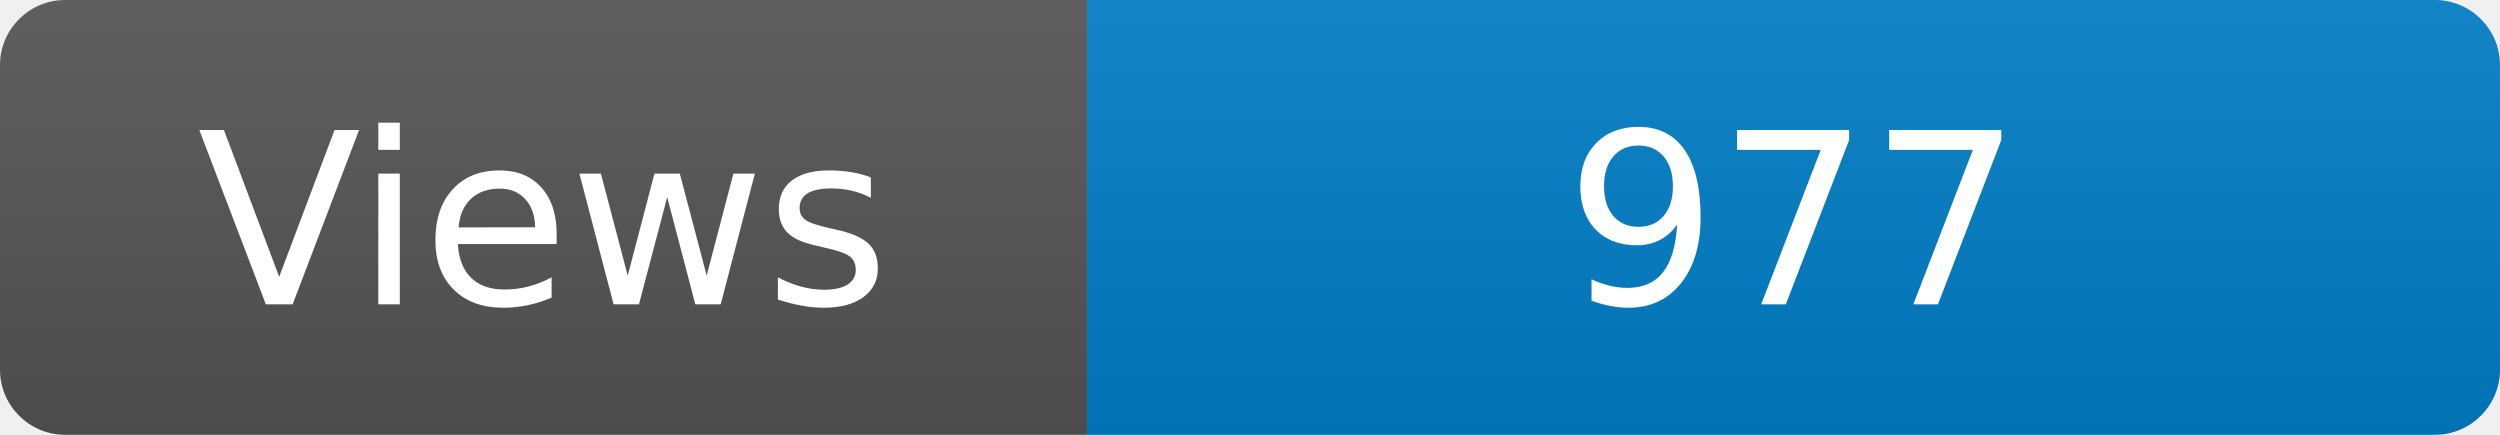
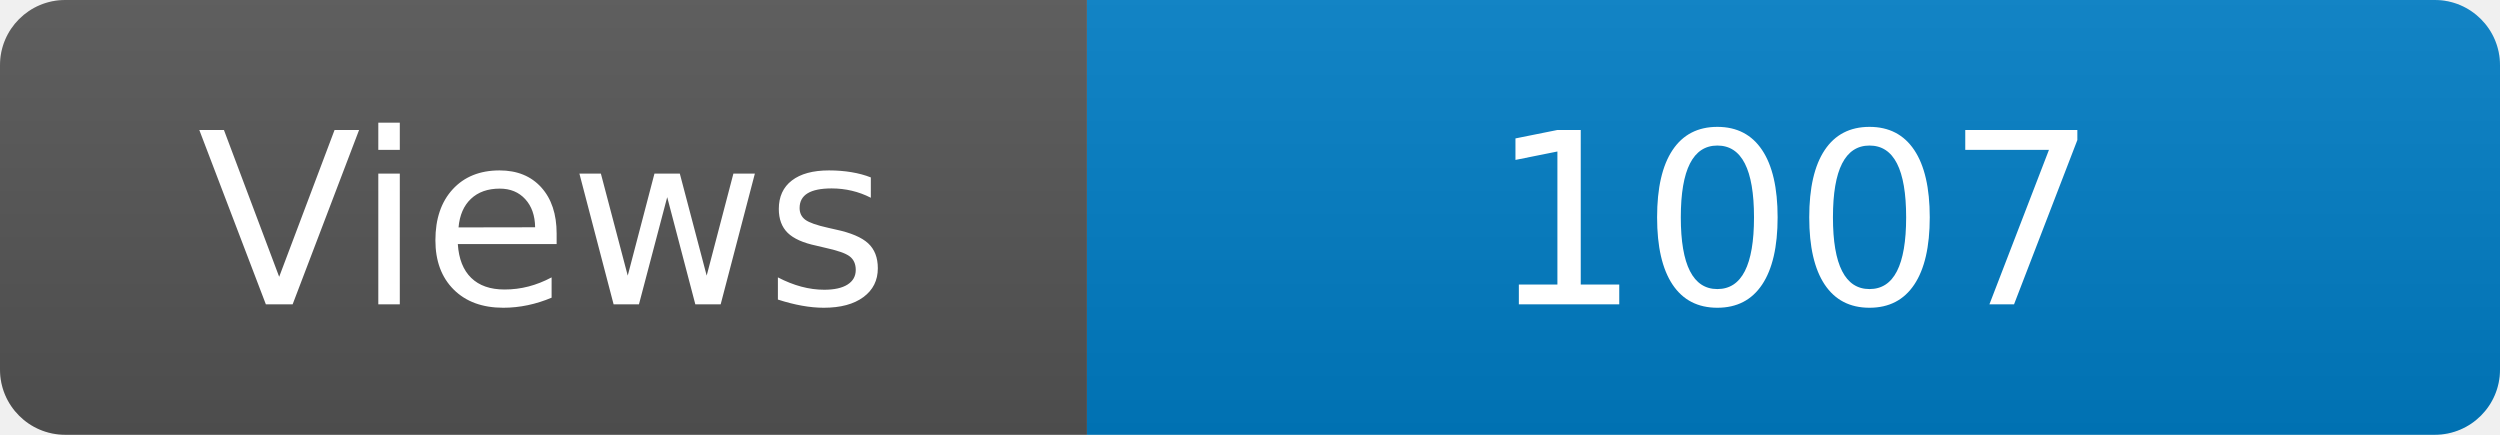
<svg xmlns="http://www.w3.org/2000/svg" width="115" height="20" role="img" aria-label="Maintained?: yes">
  <linearGradient id="s" x2="0" y2="100%">
    <stop offset="0" stop-color="#bbb" stop-opacity=".1" />
    <stop offset="1" stop-opacity=".1" />
  </linearGradient>
  <clipPath id="r">
    <rect width="115" height="20" rx="3" fill="#fff" />
  </clipPath>
  <g clip-path="url(#r)">
    <rect width="50" height="20" fill="#555" />
    <rect x="50" width="160" height="20" fill="#007ec6" />
    <rect width="115" height="20" fill="url(#s)" />
  </g>
  <g fill="#fff" text-anchor="middle" font-family="Verdana,Geneva,DejaVu Sans,sans-serif" font-size="110">
    <text x="250" y="140" transform="scale(.1)" fill="#fff">Views</text>
-     <text x="825" y="140" transform="scale(.1)" fill="#fff">977</text>
+     <text x="825" y="140" transform="scale(.1)" fill="#fff">1007</text>
  </g>
</svg>
